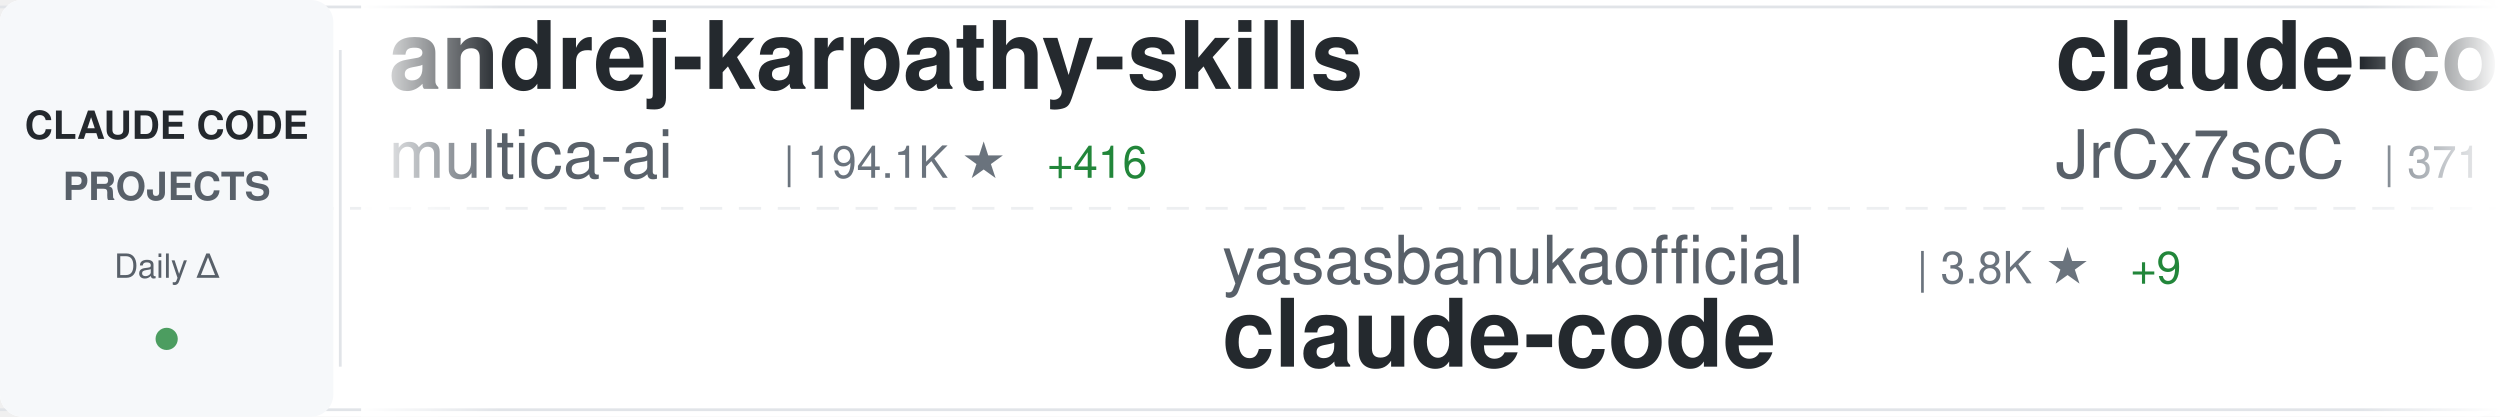
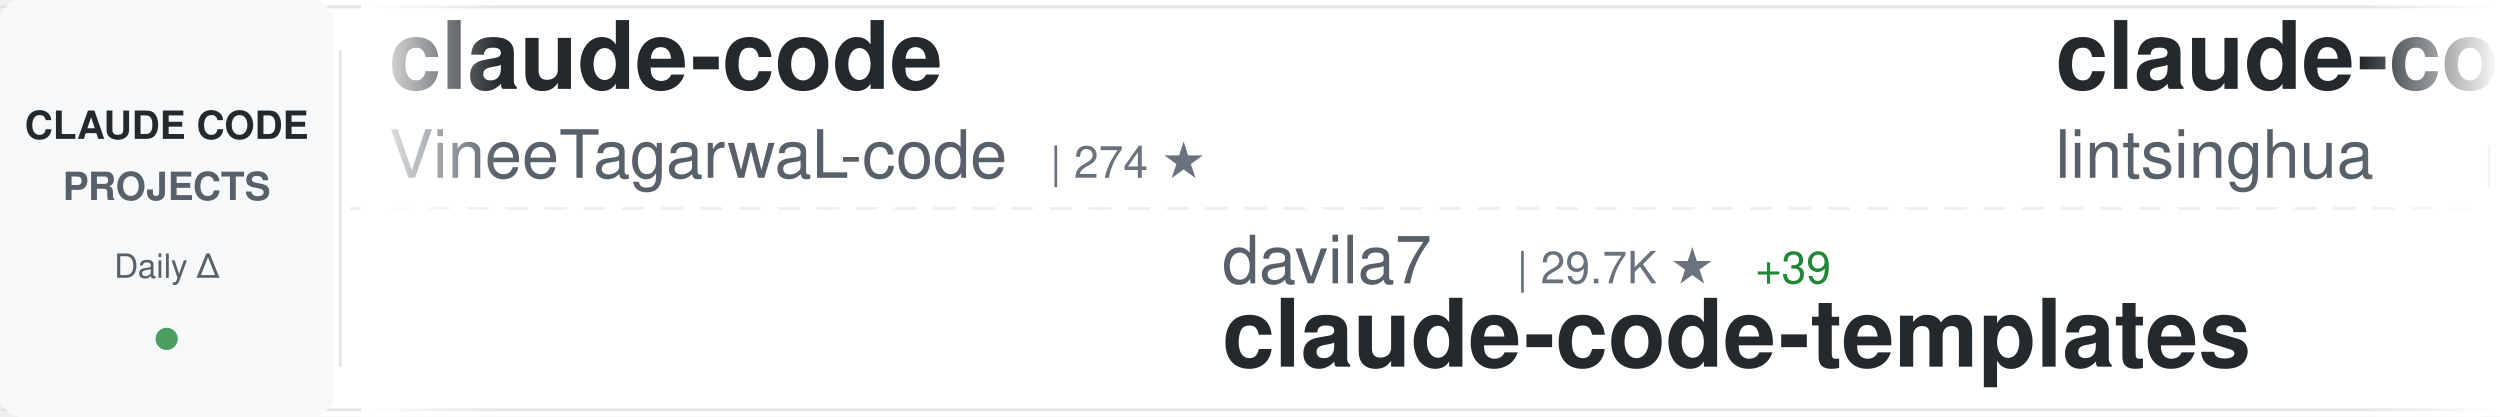
<svg xmlns="http://www.w3.org/2000/svg" width="900" height="150">
  <defs>
    <linearGradient id="awesomeLeftFade" x1="0%" y1="0%" x2="100%" y2="0%">
      <stop offset="0%" style="stop-color:#ffffff;stop-opacity:1" />
      <stop offset="100%" style="stop-color:#ffffff;stop-opacity:0" />
    </linearGradient>
    <linearGradient id="awesomeRightFade" x1="0%" y1="0%" x2="100%" y2="0%">
      <stop offset="0%" style="stop-color:#ffffff;stop-opacity:0" />
      <stop offset="100%" style="stop-color:#ffffff;stop-opacity:1" />
    </linearGradient>
  </defs>
  <rect width="900" height="150" fill="#ffffff" rx="8" />
  <rect x="0" y="2" width="900" height="1" fill="#e1e4e8" />
  <rect x="0" y="147" width="900" height="1" fill="#e1e4e8" />
  <line x1="0" y1="75" x2="900" y2="75" stroke="#e1e4e8" stroke-width="1" stroke-dasharray="8 6" opacity="0.6" />
  <rect x="0" y="0" width="120" height="150" fill="#f6f8fa" rx="8" />
  <text x="60" y="50" font-family="-apple-system, BlinkMacSystemFont, 'Segoe UI', Helvetica, Arial, sans-serif" font-size="14" font-weight="600" fill="#24292e" text-anchor="middle">CLAUDE CODE</text>
  <text x="60" y="72" font-family="-apple-system, BlinkMacSystemFont, 'Segoe UI', Helvetica, Arial, sans-serif" font-size="14" font-weight="600" fill="#586069" text-anchor="middle">PROJECTS</text>
  <text x="60" y="100" font-family="-apple-system, BlinkMacSystemFont, 'Segoe UI', Helvetica, Arial, sans-serif" font-size="12" font-weight="500" fill="#586069" text-anchor="middle">Daily Δ</text>
  <circle cx="60" cy="122" r="4" fill="#22863a" opacity="0.8" />
  <rect x="122" y="18" width="1" height="114" fill="#e1e4e8" />
  <clipPath id="awesomeTickerClip">
    <rect x="130" y="0" width="770" height="150" />
  </clipPath>
  <g clip-path="url(#awesomeTickerClip)">
    <g id="awesomeTickerItems">
      <animateTransform attributeName="transform" attributeType="XML" type="translate" from="0 0" to="-3000 0" dur="54s" repeatCount="indefinite" />
      <g transform="translate(0, 0)">
-         <text x="140" y="32" font-family="-apple-system, BlinkMacSystemFont, 'Segoe UI', Helvetica, Arial, sans-serif" font-size="34" font-weight="600" fill="#24292e">andrej-karpathy-skills</text>
-         <text x="140" y="64" font-family="-apple-system, BlinkMacSystemFont, 'Segoe UI', Helvetica, Arial, sans-serif" font-size="24" font-weight="400" fill="#586069">multica-ai</text>
-         <text x="282" y="64" font-family="-apple-system, BlinkMacSystemFont, 'Segoe UI', Helvetica, Arial, sans-serif" font-size="16" font-weight="500" fill="#6a737d">| 194.1K ★</text>
-         <text x="377" y="64" font-family="-apple-system, BlinkMacSystemFont, 'Segoe UI', Helvetica, Arial, sans-serif" font-size="16" font-weight="500" fill="#22863a"> +416</text>
+         <text x="140" y="32" font-family="-apple-system, BlinkMacSystemFont, 'Segoe UI', Helvetica, Arial, sans-serif" font-size="34" font-weight="600" fill="#24292e">claude-code</text>
+         <text x="140" y="64" font-family="-apple-system, BlinkMacSystemFont, 'Segoe UI', Helvetica, Arial, sans-serif" font-size="24" font-weight="400" fill="#586069">VineeTagarwaL-code</text>
+         <text x="378" y="64" font-family="-apple-system, BlinkMacSystemFont, 'Segoe UI', Helvetica, Arial, sans-serif" font-size="16" font-weight="500" fill="#6a737d">| 274 ★</text>
      </g>
      <g transform="translate(300, 0)">
+         <text x="140" y="102" font-family="-apple-system, BlinkMacSystemFont, 'Segoe UI', Helvetica, Arial, sans-serif" font-size="24" font-weight="400" fill="#586069">davila7</text>
+         <text x="246" y="102" font-family="-apple-system, BlinkMacSystemFont, 'Segoe UI', Helvetica, Arial, sans-serif" font-size="16" font-weight="500" fill="#6a737d">| 29.7K ★</text>
+         <text x="332" y="102" font-family="-apple-system, BlinkMacSystemFont, 'Segoe UI', Helvetica, Arial, sans-serif" font-size="16" font-weight="500" fill="#22863a"> +39</text>
+         <text x="140" y="132" font-family="-apple-system, BlinkMacSystemFont, 'Segoe UI', Helvetica, Arial, sans-serif" font-size="34" font-weight="600" fill="#24292e">claude-code-templates</text>
+       </g>
+       <g transform="translate(600, 0)">
+         <text x="140" y="32" font-family="-apple-system, BlinkMacSystemFont, 'Segoe UI', Helvetica, Arial, sans-serif" font-size="34" font-weight="600" fill="#24292e">claude-code-book</text>
+         <text x="140" y="64" font-family="-apple-system, BlinkMacSystemFont, 'Segoe UI', Helvetica, Arial, sans-serif" font-size="24" font-weight="400" fill="#586069">lintsinghua</text>
+         <text x="294" y="64" font-family="-apple-system, BlinkMacSystemFont, 'Segoe UI', Helvetica, Arial, sans-serif" font-size="16" font-weight="500" fill="#6a737d">| 4.0K ★</text>
+         <text x="371" y="64" font-family="-apple-system, BlinkMacSystemFont, 'Segoe UI', Helvetica, Arial, sans-serif" font-size="16" font-weight="500" fill="#22863a"> +4</text>
+       </g>
+       <g transform="translate(900, 0)">
+         <text x="140" y="102" font-family="-apple-system, BlinkMacSystemFont, 'Segoe UI', Helvetica, Arial, sans-serif" font-size="24" font-weight="400" fill="#586069">ding113</text>
+         <text x="246" y="102" font-family="-apple-system, BlinkMacSystemFont, 'Segoe UI', Helvetica, Arial, sans-serif" font-size="16" font-weight="500" fill="#6a737d">| 3.3K ★</text>
+         <text x="140" y="132" font-family="-apple-system, BlinkMacSystemFont, 'Segoe UI', Helvetica, Arial, sans-serif" font-size="34" font-weight="600" fill="#24292e">claude-code-hub</text>
+       </g>
+       <g transform="translate(1200, 0)">
+         <text x="140" y="32" font-family="-apple-system, BlinkMacSystemFont, 'Segoe UI', Helvetica, Arial, sans-serif" font-size="34" font-weight="600" fill="#24292e">claude-code-telegram</text>
+         <text x="140" y="64" font-family="-apple-system, BlinkMacSystemFont, 'Segoe UI', Helvetica, Arial, sans-serif" font-size="24" font-weight="400" fill="#586069">RichardAtCT</text>
+         <text x="294" y="64" font-family="-apple-system, BlinkMacSystemFont, 'Segoe UI', Helvetica, Arial, sans-serif" font-size="16" font-weight="500" fill="#6a737d">| 2.7K ★</text>
+         <text x="371" y="64" font-family="-apple-system, BlinkMacSystemFont, 'Segoe UI', Helvetica, Arial, sans-serif" font-size="16" font-weight="500" fill="#22863a"> +1</text>
+       </g>
+       <g transform="translate(1500, 0)">
+         <text x="140" y="102" font-family="-apple-system, BlinkMacSystemFont, 'Segoe UI', Helvetica, Arial, sans-serif" font-size="24" font-weight="400" fill="#586069">jeremylongshore</text>
+         <text x="342" y="102" font-family="-apple-system, BlinkMacSystemFont, 'Segoe UI', Helvetica, Arial, sans-serif" font-size="16" font-weight="500" fill="#6a737d">| 2.5K ★</text>
+         <text x="419" y="102" font-family="-apple-system, BlinkMacSystemFont, 'Segoe UI', Helvetica, Arial, sans-serif" font-size="16" font-weight="500" fill="#22863a"> +3</text>
+         <text x="140" y="132" font-family="-apple-system, BlinkMacSystemFont, 'Segoe UI', Helvetica, Arial, sans-serif" font-size="34" font-weight="600" fill="#24292e">claude-code-plugins-plus...</text>
+       </g>
+       <g transform="translate(1800, 0)">
+         <text x="140" y="32" font-family="-apple-system, BlinkMacSystemFont, 'Segoe UI', Helvetica, Arial, sans-serif" font-size="34" font-weight="600" fill="#24292e">claude-code-router</text>
+         <text x="140" y="64" font-family="-apple-system, BlinkMacSystemFont, 'Segoe UI', Helvetica, Arial, sans-serif" font-size="24" font-weight="400" fill="#586069">musistudio</text>
+         <text x="282" y="64" font-family="-apple-system, BlinkMacSystemFont, 'Segoe UI', Helvetica, Arial, sans-serif" font-size="16" font-weight="500" fill="#6a737d">| 35.9K ★</text>
+         <text x="368" y="64" font-family="-apple-system, BlinkMacSystemFont, 'Segoe UI', Helvetica, Arial, sans-serif" font-size="16" font-weight="500" fill="#22863a"> +27</text>
+       </g>
+       <g transform="translate(2100, 0)">
        <text x="140" y="102" font-family="-apple-system, BlinkMacSystemFont, 'Segoe UI', Helvetica, Arial, sans-serif" font-size="24" font-weight="400" fill="#586069">yasasbanukaofficial</text>
        <text x="390" y="102" font-family="-apple-system, BlinkMacSystemFont, 'Segoe UI', Helvetica, Arial, sans-serif" font-size="16" font-weight="500" fill="#6a737d">| 3.8K ★</text>
-         <text x="467" y="102" font-family="-apple-system, BlinkMacSystemFont, 'Segoe UI', Helvetica, Arial, sans-serif" font-size="16" font-weight="500" fill="#22863a"> +9</text>
+         <text x="467" y="102" font-family="-apple-system, BlinkMacSystemFont, 'Segoe UI', Helvetica, Arial, sans-serif" font-size="16" font-weight="500" fill="#22863a"> +10</text>
        <text x="140" y="132" font-family="-apple-system, BlinkMacSystemFont, 'Segoe UI', Helvetica, Arial, sans-serif" font-size="34" font-weight="600" fill="#24292e">claude-code</text>
      </g>
-       <g transform="translate(600, 0)">
-         <text x="140" y="32" font-family="-apple-system, BlinkMacSystemFont, 'Segoe UI', Helvetica, Arial, sans-serif" font-size="34" font-weight="600" fill="#24292e">claude-code-source</text>
-         <text x="140" y="64" font-family="-apple-system, BlinkMacSystemFont, 'Segoe UI', Helvetica, Arial, sans-serif" font-size="24" font-weight="400" fill="#586069">JrCx7scC</text>
-         <text x="258" y="64" font-family="-apple-system, BlinkMacSystemFont, 'Segoe UI', Helvetica, Arial, sans-serif" font-size="16" font-weight="500" fill="#6a737d">| 371 ★</text>
-       </g>
-       <g transform="translate(900, 0)">
-         <text x="140" y="102" font-family="-apple-system, BlinkMacSystemFont, 'Segoe UI', Helvetica, Arial, sans-serif" font-size="24" font-weight="400" fill="#586069">edmund-io</text>
-         <text x="270" y="102" font-family="-apple-system, BlinkMacSystemFont, 'Segoe UI', Helvetica, Arial, sans-serif" font-size="16" font-weight="500" fill="#6a737d">| 1.5K ★</text>
-         <text x="347" y="102" font-family="-apple-system, BlinkMacSystemFont, 'Segoe UI', Helvetica, Arial, sans-serif" font-size="16" font-weight="500" fill="#22863a"> +1</text>
-         <text x="140" y="132" font-family="-apple-system, BlinkMacSystemFont, 'Segoe UI', Helvetica, Arial, sans-serif" font-size="34" font-weight="600" fill="#24292e">edmunds-claude-code</text>
-       </g>
-       <g transform="translate(1200, 0)">
-         <text x="140" y="32" font-family="-apple-system, BlinkMacSystemFont, 'Segoe UI', Helvetica, Arial, sans-serif" font-size="34" font-weight="600" fill="#24292e">claude-code-templates</text>
-         <text x="140" y="64" font-family="-apple-system, BlinkMacSystemFont, 'Segoe UI', Helvetica, Arial, sans-serif" font-size="24" font-weight="400" fill="#586069">davila7</text>
-         <text x="246" y="64" font-family="-apple-system, BlinkMacSystemFont, 'Segoe UI', Helvetica, Arial, sans-serif" font-size="16" font-weight="500" fill="#6a737d">| 29.7K ★</text>
-         <text x="332" y="64" font-family="-apple-system, BlinkMacSystemFont, 'Segoe UI', Helvetica, Arial, sans-serif" font-size="16" font-weight="500" fill="#22863a"> +37</text>
-       </g>
-       <g transform="translate(1500, 0)">
-         <text x="140" y="102" font-family="-apple-system, BlinkMacSystemFont, 'Segoe UI', Helvetica, Arial, sans-serif" font-size="24" font-weight="400" fill="#586069">chauncygu</text>
-         <text x="270" y="102" font-family="-apple-system, BlinkMacSystemFont, 'Segoe UI', Helvetica, Arial, sans-serif" font-size="16" font-weight="500" fill="#6a737d">| 2.8K ★</text>
-         <text x="347" y="102" font-family="-apple-system, BlinkMacSystemFont, 'Segoe UI', Helvetica, Arial, sans-serif" font-size="16" font-weight="500" fill="#22863a"> +1</text>
-         <text x="140" y="132" font-family="-apple-system, BlinkMacSystemFont, 'Segoe UI', Helvetica, Arial, sans-serif" font-size="34" font-weight="600" fill="#24292e">collection-claude-code-s...</text>
-       </g>
-       <g transform="translate(1800, 0)">
-         <text x="140" y="32" font-family="-apple-system, BlinkMacSystemFont, 'Segoe UI', Helvetica, Arial, sans-serif" font-size="34" font-weight="600" fill="#24292e">Open-ClaudeCode</text>
-         <text x="140" y="64" font-family="-apple-system, BlinkMacSystemFont, 'Segoe UI', Helvetica, Arial, sans-serif" font-size="24" font-weight="400" fill="#586069">LING71671</text>
-         <text x="270" y="64" font-family="-apple-system, BlinkMacSystemFont, 'Segoe UI', Helvetica, Arial, sans-serif" font-size="16" font-weight="500" fill="#6a737d">| 920 ★</text>
-         <text x="338" y="64" font-family="-apple-system, BlinkMacSystemFont, 'Segoe UI', Helvetica, Arial, sans-serif" font-size="16" font-weight="500" fill="#22863a"> +1</text>
-       </g>
-       <g transform="translate(2100, 0)">
-         <text x="140" y="102" font-family="-apple-system, BlinkMacSystemFont, 'Segoe UI', Helvetica, Arial, sans-serif" font-size="24" font-weight="400" fill="#586069">hangsman</text>
-         <text x="258" y="102" font-family="-apple-system, BlinkMacSystemFont, 'Segoe UI', Helvetica, Arial, sans-serif" font-size="16" font-weight="500" fill="#6a737d">| 788 ★</text>
-         <text x="326" y="102" font-family="-apple-system, BlinkMacSystemFont, 'Segoe UI', Helvetica, Arial, sans-serif" font-size="16" font-weight="500" fill="#22863a"> +1</text>
-         <text x="140" y="132" font-family="-apple-system, BlinkMacSystemFont, 'Segoe UI', Helvetica, Arial, sans-serif" font-size="34" font-weight="600" fill="#24292e">claude-code-source</text>
-       </g>
      <g transform="translate(2400, 0)">
-         <text x="140" y="32" font-family="-apple-system, BlinkMacSystemFont, 'Segoe UI', Helvetica, Arial, sans-serif" font-size="34" font-weight="600" fill="#24292e">Claude-Code</text>
-         <text x="140" y="64" font-family="-apple-system, BlinkMacSystemFont, 'Segoe UI', Helvetica, Arial, sans-serif" font-size="24" font-weight="400" fill="#586069">KPR111</text>
-         <text x="234" y="64" font-family="-apple-system, BlinkMacSystemFont, 'Segoe UI', Helvetica, Arial, sans-serif" font-size="16" font-weight="500" fill="#6a737d">| 18 ★</text>
+         <text x="140" y="32" font-family="-apple-system, BlinkMacSystemFont, 'Segoe UI', Helvetica, Arial, sans-serif" font-size="34" font-weight="600" fill="#24292e">claude-code-showcase</text>
+         <text x="140" y="64" font-family="-apple-system, BlinkMacSystemFont, 'Segoe UI', Helvetica, Arial, sans-serif" font-size="24" font-weight="400" fill="#586069">ChrisWiles</text>
+         <text x="282" y="64" font-family="-apple-system, BlinkMacSystemFont, 'Segoe UI', Helvetica, Arial, sans-serif" font-size="16" font-weight="500" fill="#6a737d">| 6.0K ★</text>
+         <text x="359" y="64" font-family="-apple-system, BlinkMacSystemFont, 'Segoe UI', Helvetica, Arial, sans-serif" font-size="16" font-weight="500" fill="#22863a"> +2</text>
      </g>
      <g transform="translate(2700, 0)">
-         <text x="140" y="102" font-family="-apple-system, BlinkMacSystemFont, 'Segoe UI', Helvetica, Arial, sans-serif" font-size="24" font-weight="400" fill="#586069">jarmuine</text>
-         <text x="258" y="102" font-family="-apple-system, BlinkMacSystemFont, 'Segoe UI', Helvetica, Arial, sans-serif" font-size="16" font-weight="500" fill="#6a737d">| 2.2K ★</text>
-         <text x="140" y="132" font-family="-apple-system, BlinkMacSystemFont, 'Segoe UI', Helvetica, Arial, sans-serif" font-size="34" font-weight="600" fill="#24292e">claude-code</text>
+         <text x="140" y="102" font-family="-apple-system, BlinkMacSystemFont, 'Segoe UI', Helvetica, Arial, sans-serif" font-size="24" font-weight="400" fill="#586069">LING71671</text>
+         <text x="270" y="102" font-family="-apple-system, BlinkMacSystemFont, 'Segoe UI', Helvetica, Arial, sans-serif" font-size="16" font-weight="500" fill="#6a737d">| 920 ★</text>
+         <text x="338" y="102" font-family="-apple-system, BlinkMacSystemFont, 'Segoe UI', Helvetica, Arial, sans-serif" font-size="16" font-weight="500" fill="#22863a"> +1</text>
+         <text x="140" y="132" font-family="-apple-system, BlinkMacSystemFont, 'Segoe UI', Helvetica, Arial, sans-serif" font-size="34" font-weight="600" fill="#24292e">Open-ClaudeCode</text>
      </g>
      <g transform="translate(3000, 0)">
-         <text x="140" y="32" font-family="-apple-system, BlinkMacSystemFont, 'Segoe UI', Helvetica, Arial, sans-serif" font-size="34" font-weight="600" fill="#24292e">andrej-karpathy-skills</text>
-         <text x="140" y="64" font-family="-apple-system, BlinkMacSystemFont, 'Segoe UI', Helvetica, Arial, sans-serif" font-size="24" font-weight="400" fill="#586069">multica-ai</text>
-         <text x="282" y="64" font-family="-apple-system, BlinkMacSystemFont, 'Segoe UI', Helvetica, Arial, sans-serif" font-size="16" font-weight="500" fill="#6a737d">| 194.1K ★</text>
-         <text x="377" y="64" font-family="-apple-system, BlinkMacSystemFont, 'Segoe UI', Helvetica, Arial, sans-serif" font-size="16" font-weight="500" fill="#22863a"> +416</text>
+         <text x="140" y="32" font-family="-apple-system, BlinkMacSystemFont, 'Segoe UI', Helvetica, Arial, sans-serif" font-size="34" font-weight="600" fill="#24292e">claude-code</text>
+         <text x="140" y="64" font-family="-apple-system, BlinkMacSystemFont, 'Segoe UI', Helvetica, Arial, sans-serif" font-size="24" font-weight="400" fill="#586069">VineeTagarwaL-code</text>
+         <text x="378" y="64" font-family="-apple-system, BlinkMacSystemFont, 'Segoe UI', Helvetica, Arial, sans-serif" font-size="16" font-weight="500" fill="#6a737d">| 274 ★</text>
      </g>
      <g transform="translate(3300, 0)">
-         <text x="140" y="102" font-family="-apple-system, BlinkMacSystemFont, 'Segoe UI', Helvetica, Arial, sans-serif" font-size="24" font-weight="400" fill="#586069">yasasbanukaofficial</text>
-         <text x="390" y="102" font-family="-apple-system, BlinkMacSystemFont, 'Segoe UI', Helvetica, Arial, sans-serif" font-size="16" font-weight="500" fill="#6a737d">| 3.8K ★</text>
-         <text x="467" y="102" font-family="-apple-system, BlinkMacSystemFont, 'Segoe UI', Helvetica, Arial, sans-serif" font-size="16" font-weight="500" fill="#22863a"> +9</text>
-         <text x="140" y="132" font-family="-apple-system, BlinkMacSystemFont, 'Segoe UI', Helvetica, Arial, sans-serif" font-size="34" font-weight="600" fill="#24292e">claude-code</text>
+         <text x="140" y="102" font-family="-apple-system, BlinkMacSystemFont, 'Segoe UI', Helvetica, Arial, sans-serif" font-size="24" font-weight="400" fill="#586069">davila7</text>
+         <text x="246" y="102" font-family="-apple-system, BlinkMacSystemFont, 'Segoe UI', Helvetica, Arial, sans-serif" font-size="16" font-weight="500" fill="#6a737d">| 29.7K ★</text>
+         <text x="332" y="102" font-family="-apple-system, BlinkMacSystemFont, 'Segoe UI', Helvetica, Arial, sans-serif" font-size="16" font-weight="500" fill="#22863a"> +39</text>
+         <text x="140" y="132" font-family="-apple-system, BlinkMacSystemFont, 'Segoe UI', Helvetica, Arial, sans-serif" font-size="34" font-weight="600" fill="#24292e">claude-code-templates</text>
      </g>
      <g transform="translate(3600, 0)">
-         <text x="140" y="32" font-family="-apple-system, BlinkMacSystemFont, 'Segoe UI', Helvetica, Arial, sans-serif" font-size="34" font-weight="600" fill="#24292e">claude-code-source</text>
-         <text x="140" y="64" font-family="-apple-system, BlinkMacSystemFont, 'Segoe UI', Helvetica, Arial, sans-serif" font-size="24" font-weight="400" fill="#586069">JrCx7scC</text>
-         <text x="258" y="64" font-family="-apple-system, BlinkMacSystemFont, 'Segoe UI', Helvetica, Arial, sans-serif" font-size="16" font-weight="500" fill="#6a737d">| 371 ★</text>
+         <text x="140" y="32" font-family="-apple-system, BlinkMacSystemFont, 'Segoe UI', Helvetica, Arial, sans-serif" font-size="34" font-weight="600" fill="#24292e">claude-code-book</text>
+         <text x="140" y="64" font-family="-apple-system, BlinkMacSystemFont, 'Segoe UI', Helvetica, Arial, sans-serif" font-size="24" font-weight="400" fill="#586069">lintsinghua</text>
+         <text x="294" y="64" font-family="-apple-system, BlinkMacSystemFont, 'Segoe UI', Helvetica, Arial, sans-serif" font-size="16" font-weight="500" fill="#6a737d">| 4.0K ★</text>
+         <text x="371" y="64" font-family="-apple-system, BlinkMacSystemFont, 'Segoe UI', Helvetica, Arial, sans-serif" font-size="16" font-weight="500" fill="#22863a"> +4</text>
      </g>
      <g transform="translate(3900, 0)">
-         <text x="140" y="102" font-family="-apple-system, BlinkMacSystemFont, 'Segoe UI', Helvetica, Arial, sans-serif" font-size="24" font-weight="400" fill="#586069">edmund-io</text>
-         <text x="270" y="102" font-family="-apple-system, BlinkMacSystemFont, 'Segoe UI', Helvetica, Arial, sans-serif" font-size="16" font-weight="500" fill="#6a737d">| 1.5K ★</text>
-         <text x="347" y="102" font-family="-apple-system, BlinkMacSystemFont, 'Segoe UI', Helvetica, Arial, sans-serif" font-size="16" font-weight="500" fill="#22863a"> +1</text>
-         <text x="140" y="132" font-family="-apple-system, BlinkMacSystemFont, 'Segoe UI', Helvetica, Arial, sans-serif" font-size="34" font-weight="600" fill="#24292e">edmunds-claude-code</text>
+         <text x="140" y="102" font-family="-apple-system, BlinkMacSystemFont, 'Segoe UI', Helvetica, Arial, sans-serif" font-size="24" font-weight="400" fill="#586069">ding113</text>
+         <text x="246" y="102" font-family="-apple-system, BlinkMacSystemFont, 'Segoe UI', Helvetica, Arial, sans-serif" font-size="16" font-weight="500" fill="#6a737d">| 3.3K ★</text>
+         <text x="140" y="132" font-family="-apple-system, BlinkMacSystemFont, 'Segoe UI', Helvetica, Arial, sans-serif" font-size="34" font-weight="600" fill="#24292e">claude-code-hub</text>
      </g>
    </g>
  </g>
  <rect x="130" y="0" width="50" height="150" fill="url(#awesomeLeftFade)" />
  <rect x="850" y="0" width="50" height="150" fill="url(#awesomeRightFade)" />
</svg>
